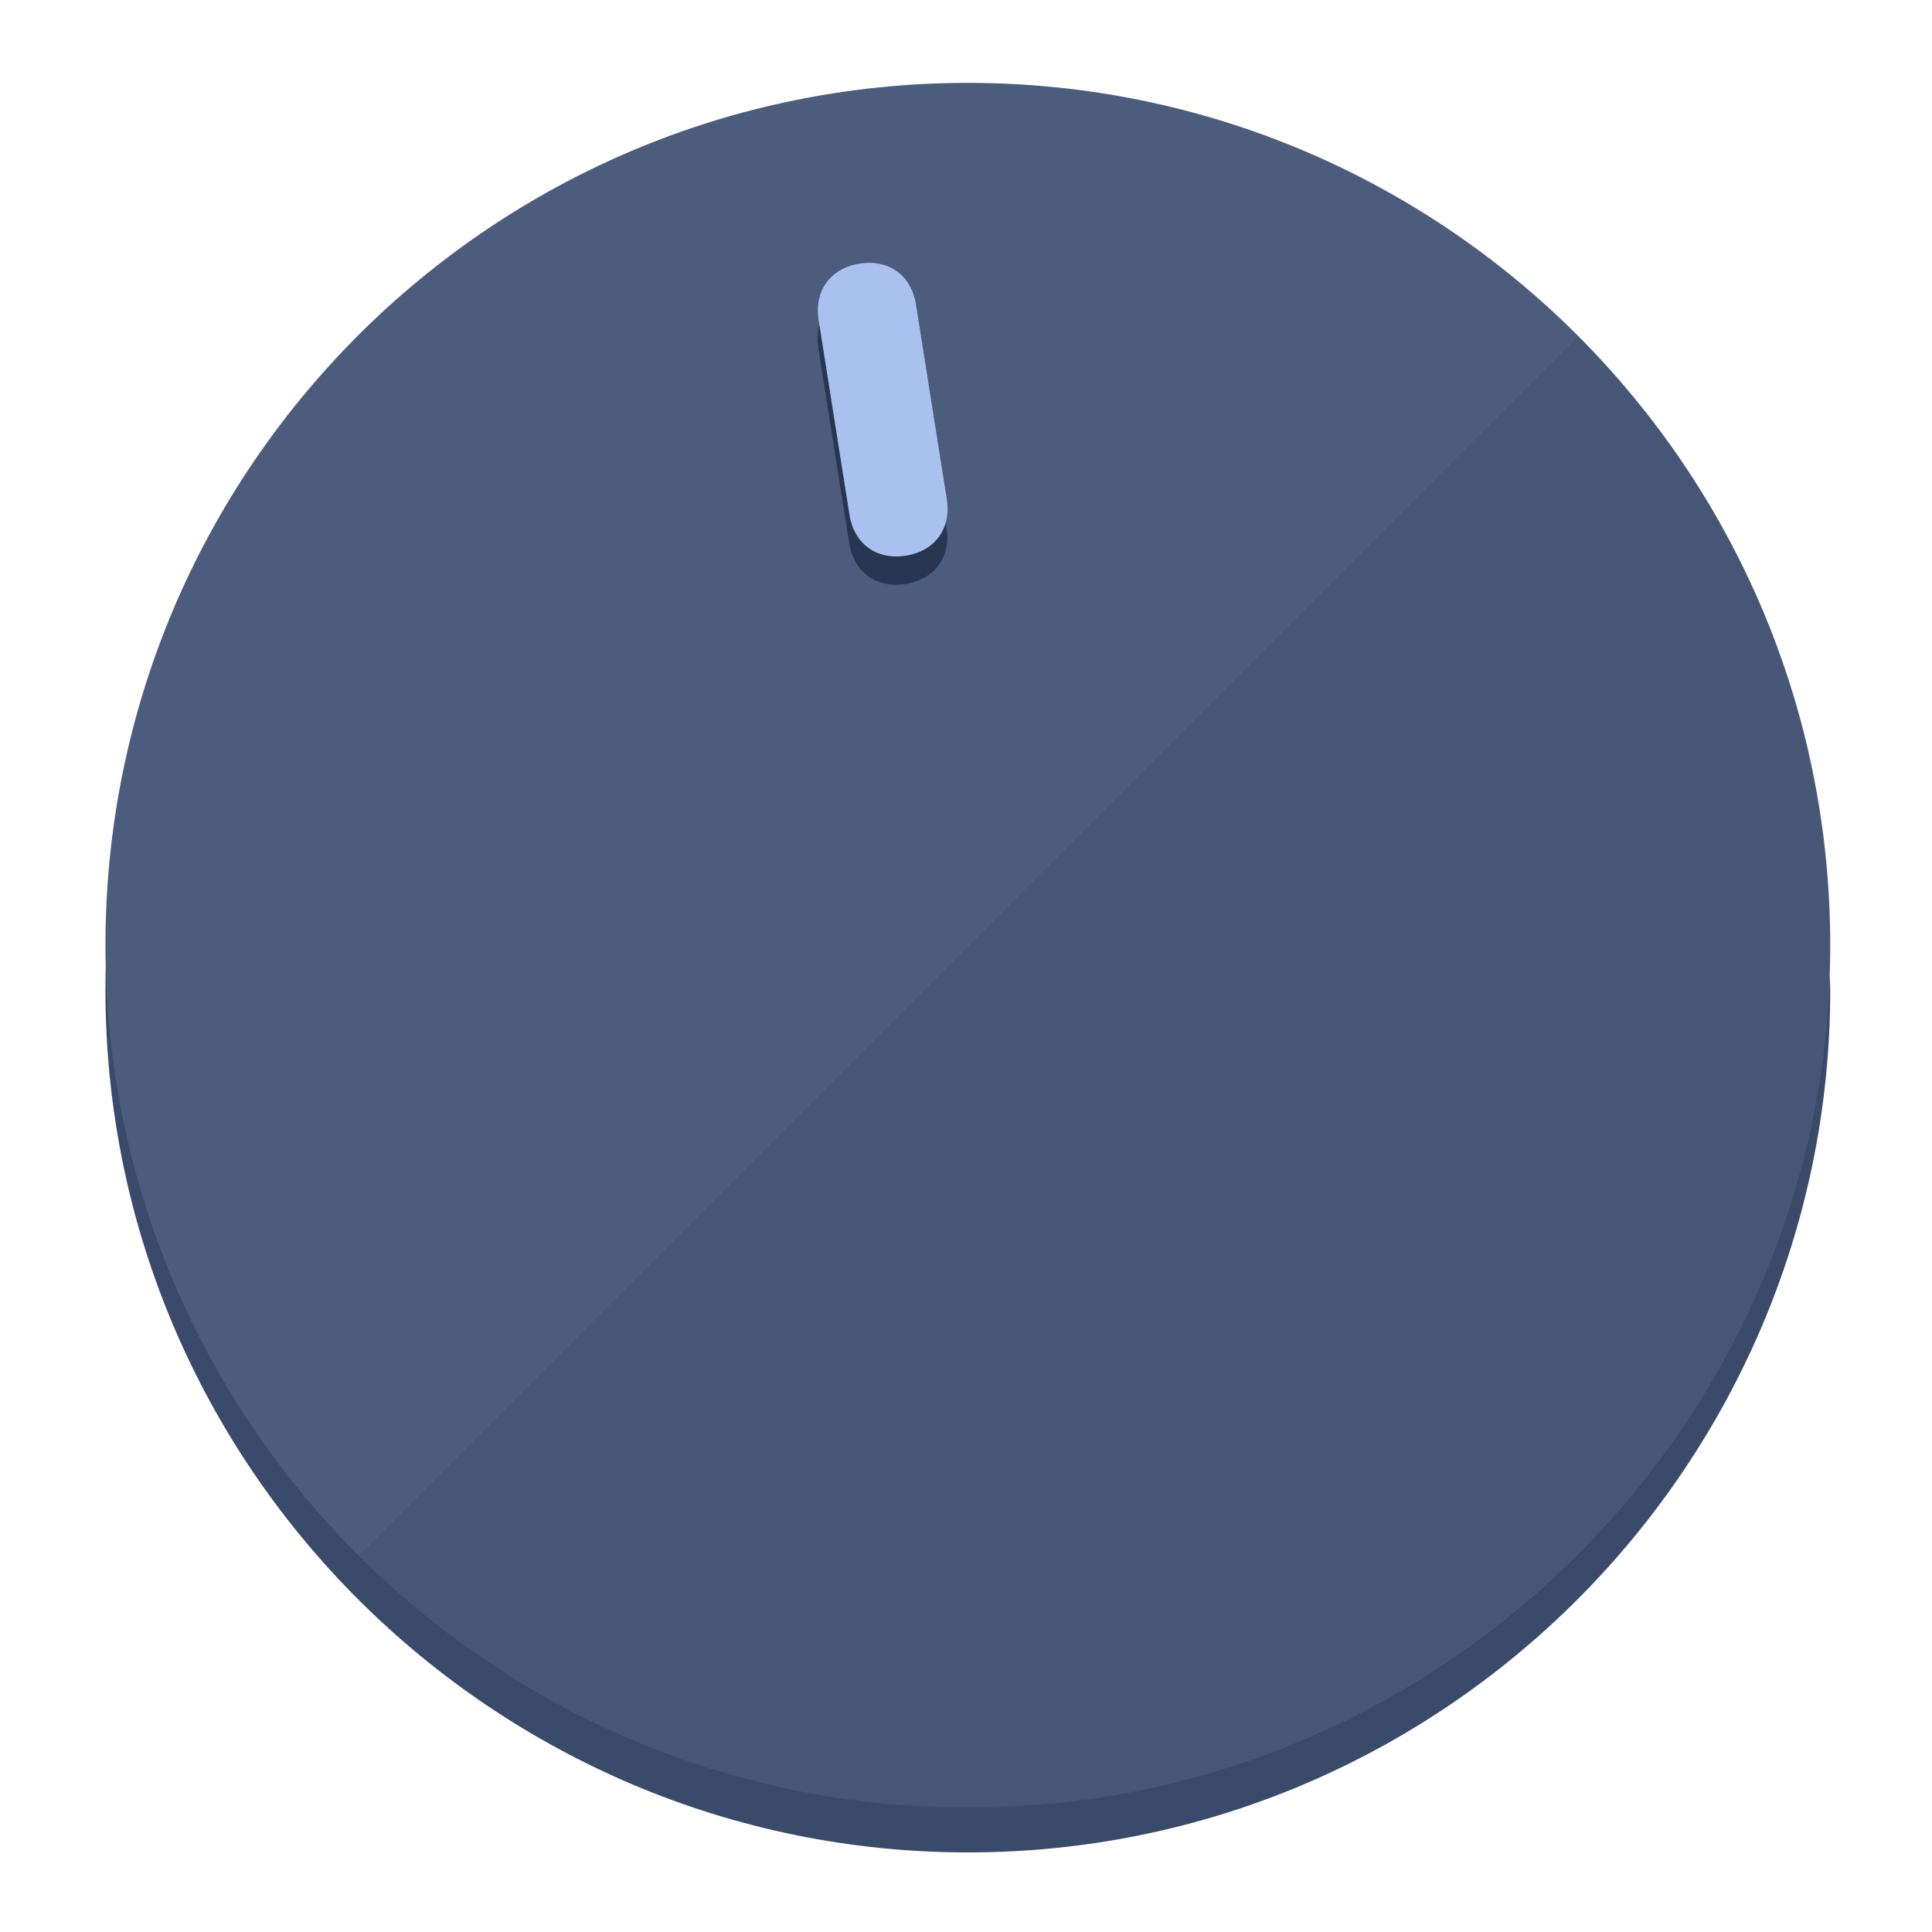
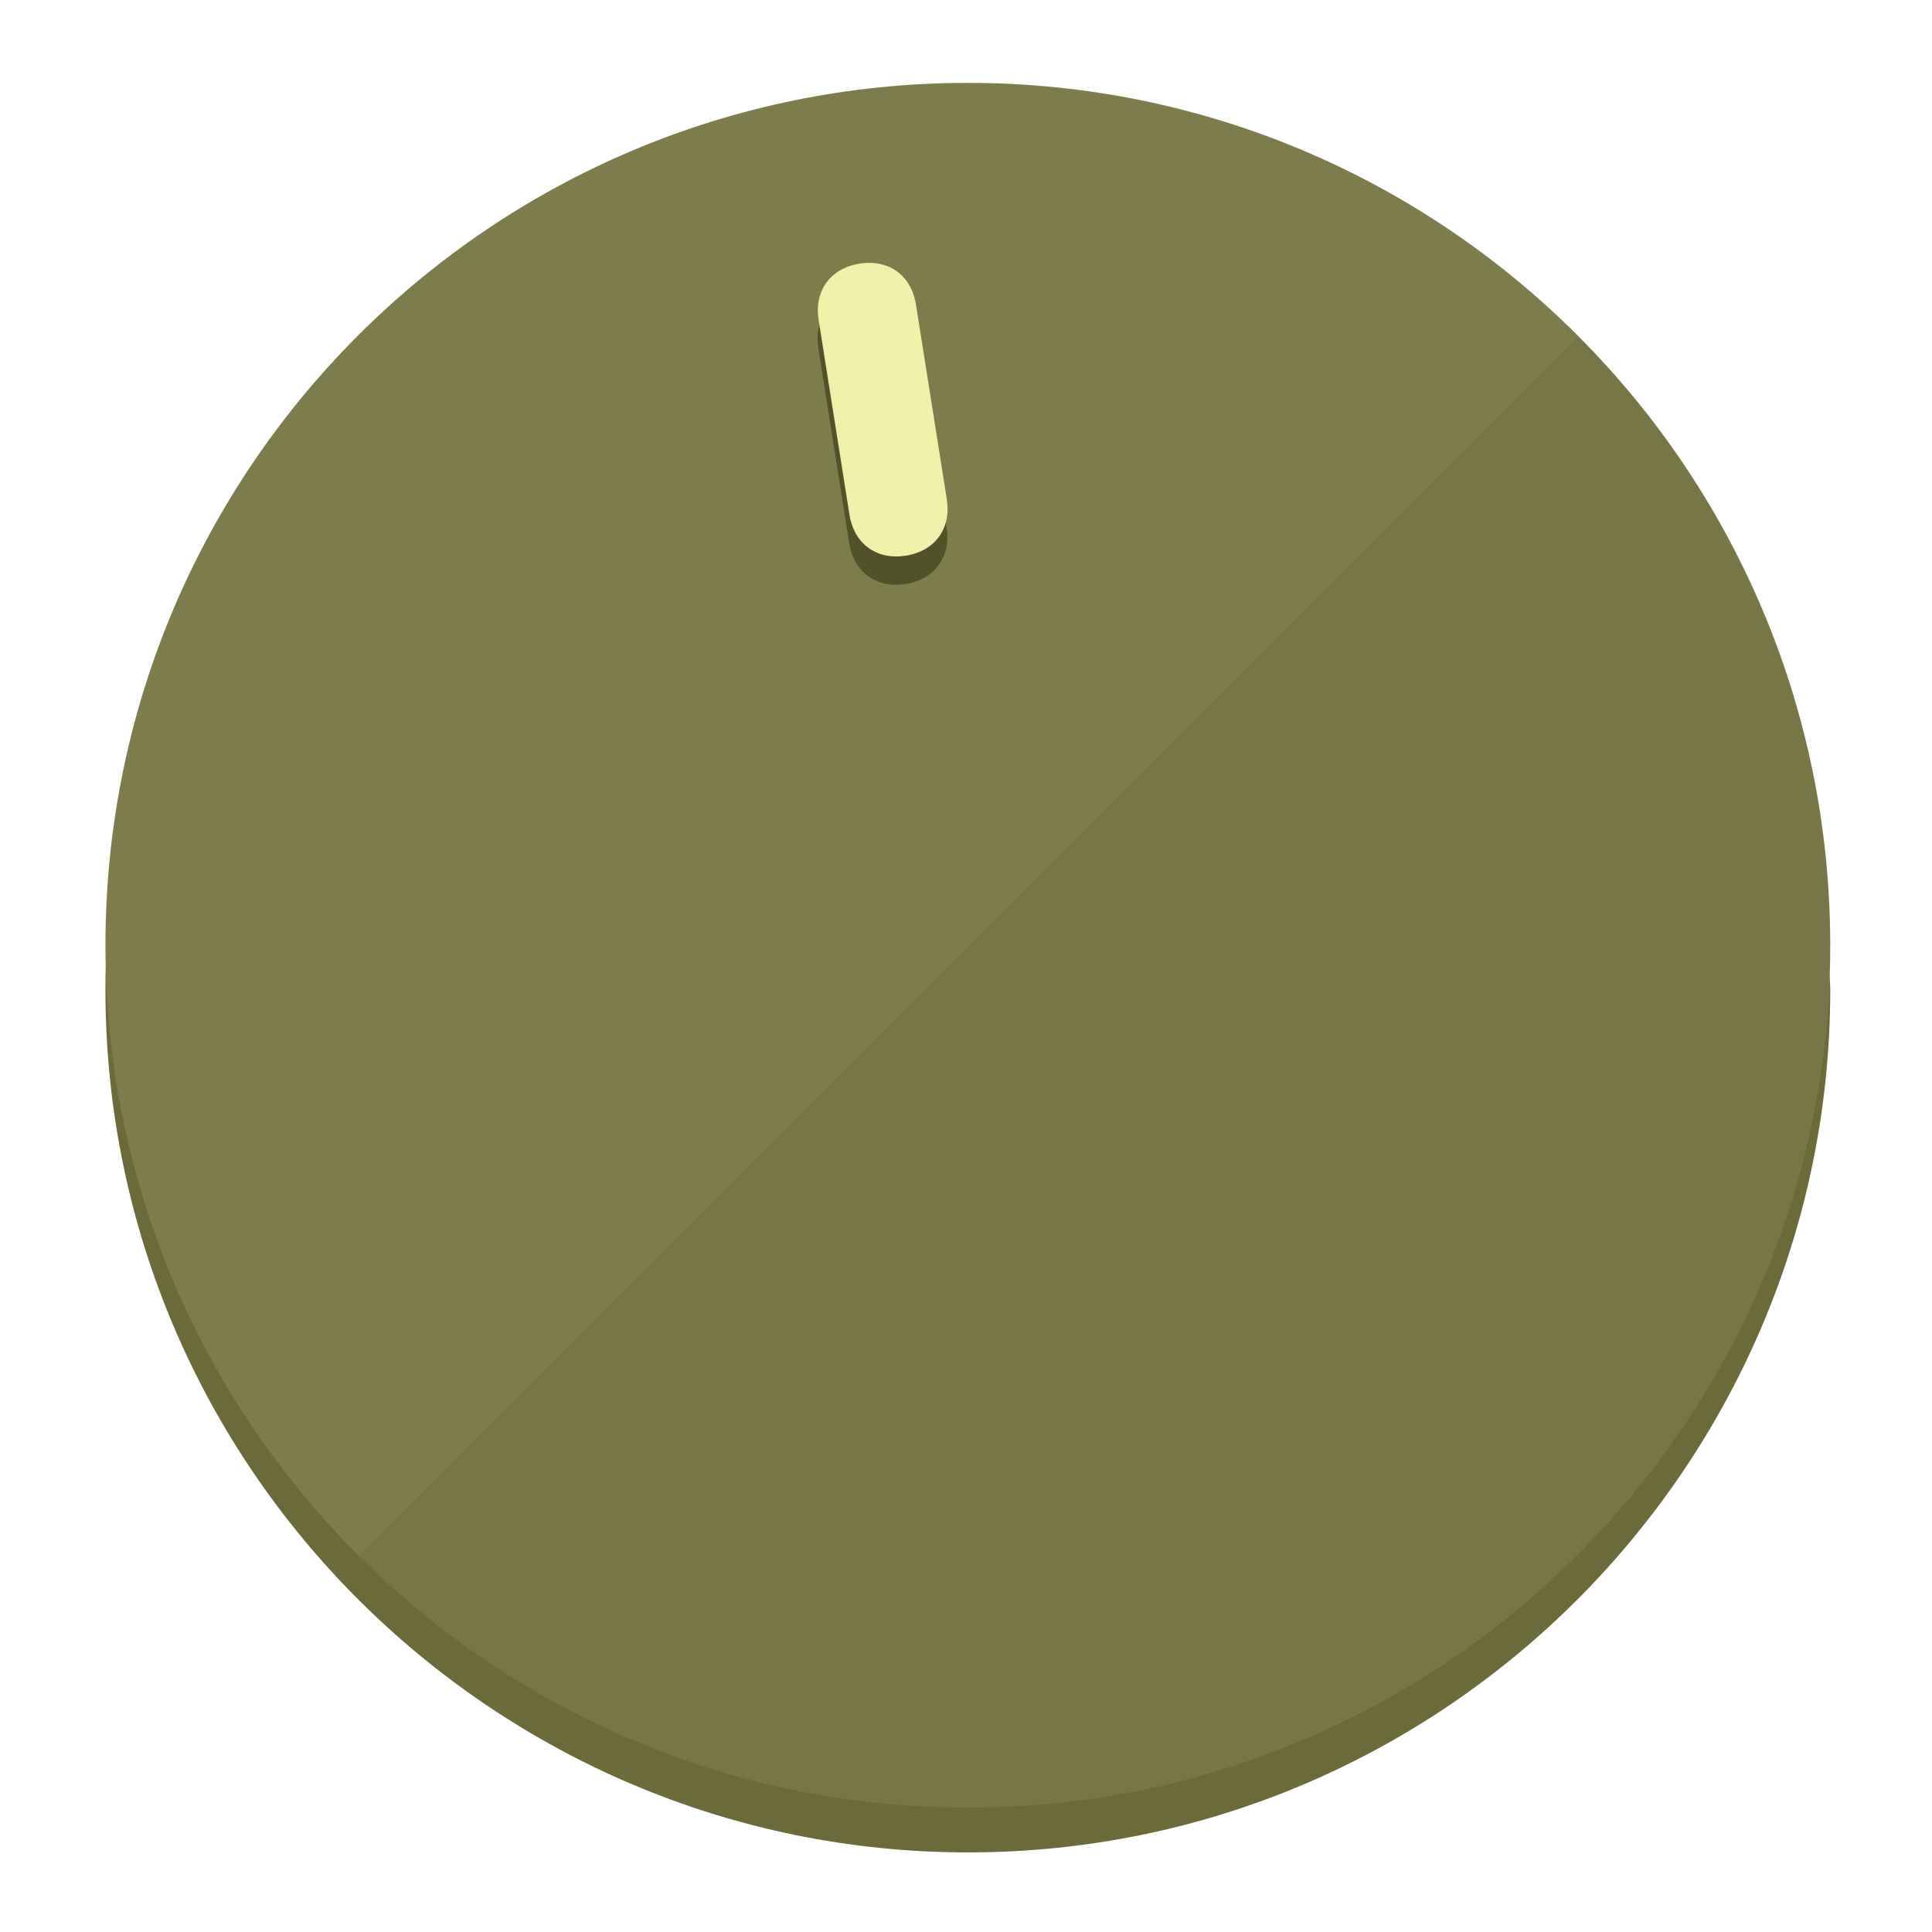
<svg xmlns="http://www.w3.org/2000/svg" height="120px" width="120px" version="1.1" id="Layer_1" viewBox="0 0 496.8 496.8" xml:space="preserve">
  <defs id="defs23" />
  <g id="g3158">
-     <path style="display:inline;fill:#3A4A6B;fill-opacity:1;stroke-width:1.584" d="m 248.875,445.92 c 116.582,0 212.89,-91.238 220.493,-205.286 0,5.069 1.267,8.87 1.267,13.939 0,121.651 -98.842,221.76 -221.76,221.76 -121.651,0 -221.76,-98.842 -221.76,-221.76 0,-5.069 0,-8.87 1.267,-13.939 7.603,114.048 103.91,205.286 220.493,205.286 z" id="path8" />
-     <circle style="display:inline;fill:#4B5C7D;fill-opacity:1;stroke-width:1.584" cx="248.875" cy="243.071" r="221.76" id="circle12" />
-     <path style="display:inline;fill:#293652;fill-opacity:0.154;stroke-width:1.587" d="m 405.744,86.606 c 86.308,86.308 86.308,227.193 0,313.5 -86.308,86.308 -227.193,86.308 -313.5,0" id="path14" />
+     <path style="display:inline;fill:#6B6B3A;fill-opacity:1;stroke-width:1.584" d="m 248.875,445.92 c 116.582,0 212.89,-91.238 220.493,-205.286 0,5.069 1.267,8.87 1.267,13.939 0,121.651 -98.842,221.76 -221.76,221.76 -121.651,0 -221.76,-98.842 -221.76,-221.76 0,-5.069 0,-8.87 1.267,-13.939 7.603,114.048 103.91,205.286 220.493,205.286 z" id="path8" />
+     <circle style="display:inline;fill:#7D7D4B;fill-opacity:1;stroke-width:1.584" cx="248.875" cy="243.071" r="221.76" id="circle12" />
+     <path style="display:inline;fill:#525229;fill-opacity:0.154;stroke-width:1.587" d="m 405.744,86.606 c 86.308,86.308 86.308,227.193 0,313.5 -86.308,86.308 -227.193,86.308 -313.5,0" id="path14" />
  </g>
  <g id="g3198">
    <circle style="display:none;fill:#000000;fill-opacity:0;stroke-width:1.584" cx="207.304" cy="279.452" r="221.76" id="circle12-3" transform="rotate(-9)" />
-     <path style="display:inline;fill:#293652;fill-opacity:1;stroke-width:1.584" d="m 243.395,135.669 c 1.189,7.51 -3.024,13.309 -10.534,14.498 v 0 c -7.51,1.189 -13.309,-3.024 -14.498,-10.534 l -7.929,-50.064 c -1.189,-7.51 3.024,-13.309 10.534,-14.498 v 0 c 7.51,-1.189 13.309,3.024 14.498,10.534 z" id="path3789" />
-     <path style="display:inline;fill:#AAC1F0;stroke-width:1.584" d="m 243.465,128.388 c 1.189,7.51 -3.024,13.309 -10.534,14.498 v 0 c -7.51,1.189 -13.309,-3.024 -14.498,-10.534 l -7.929,-50.064 c -1.189,-7.51 3.024,-13.309 10.534,-14.498 v 0 c 7.51,-1.189 13.309,3.024 14.498,10.534 z" id="path915" />
+     <path style="display:inline;fill:#525229;fill-opacity:1;stroke-width:1.584" d="m 243.395,135.669 c 1.189,7.51 -3.024,13.309 -10.534,14.498 v 0 c -7.51,1.189 -13.309,-3.024 -14.498,-10.534 l -7.929,-50.064 c -1.189,-7.51 3.024,-13.309 10.534,-14.498 v 0 c 7.51,-1.189 13.309,3.024 14.498,10.534 z" id="path3789" />
+     <path style="display:inline;fill:#F0F0AA;stroke-width:1.584" d="m 243.465,128.388 c 1.189,7.51 -3.024,13.309 -10.534,14.498 v 0 c -7.51,1.189 -13.309,-3.024 -14.498,-10.534 l -7.929,-50.064 c -1.189,-7.51 3.024,-13.309 10.534,-14.498 v 0 c 7.51,-1.189 13.309,3.024 14.498,10.534 z" id="path915" />
  </g>
</svg>
